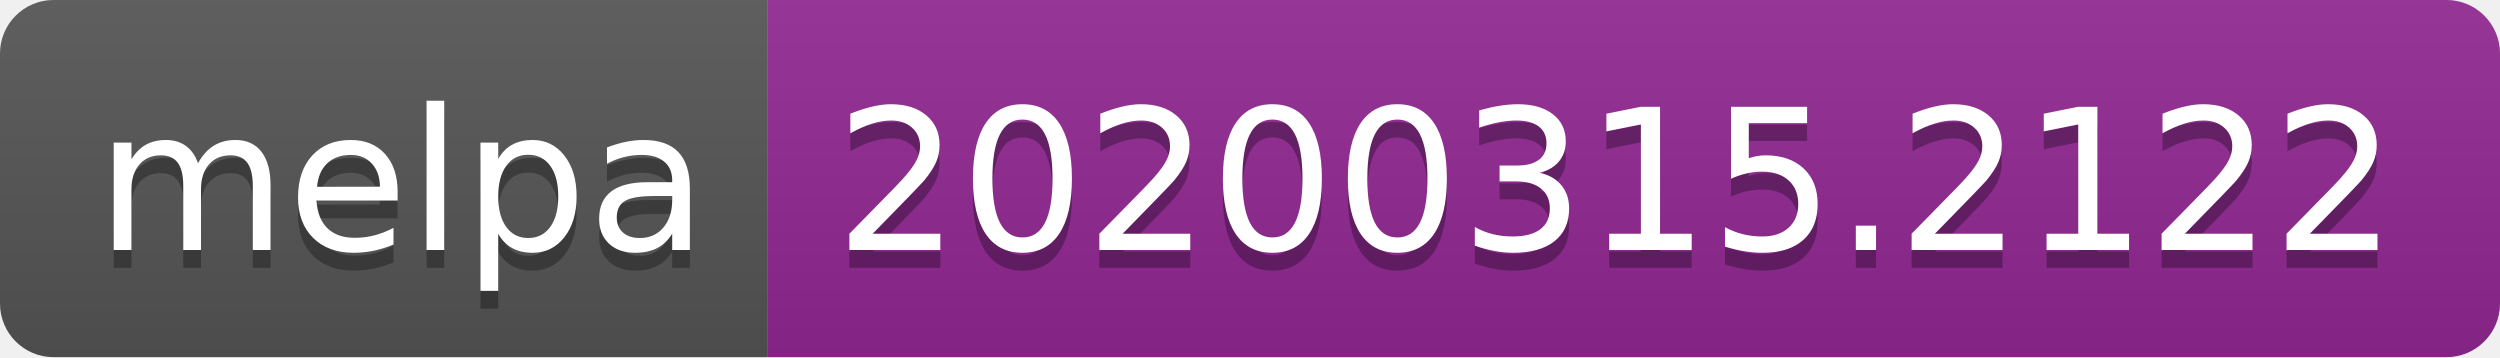
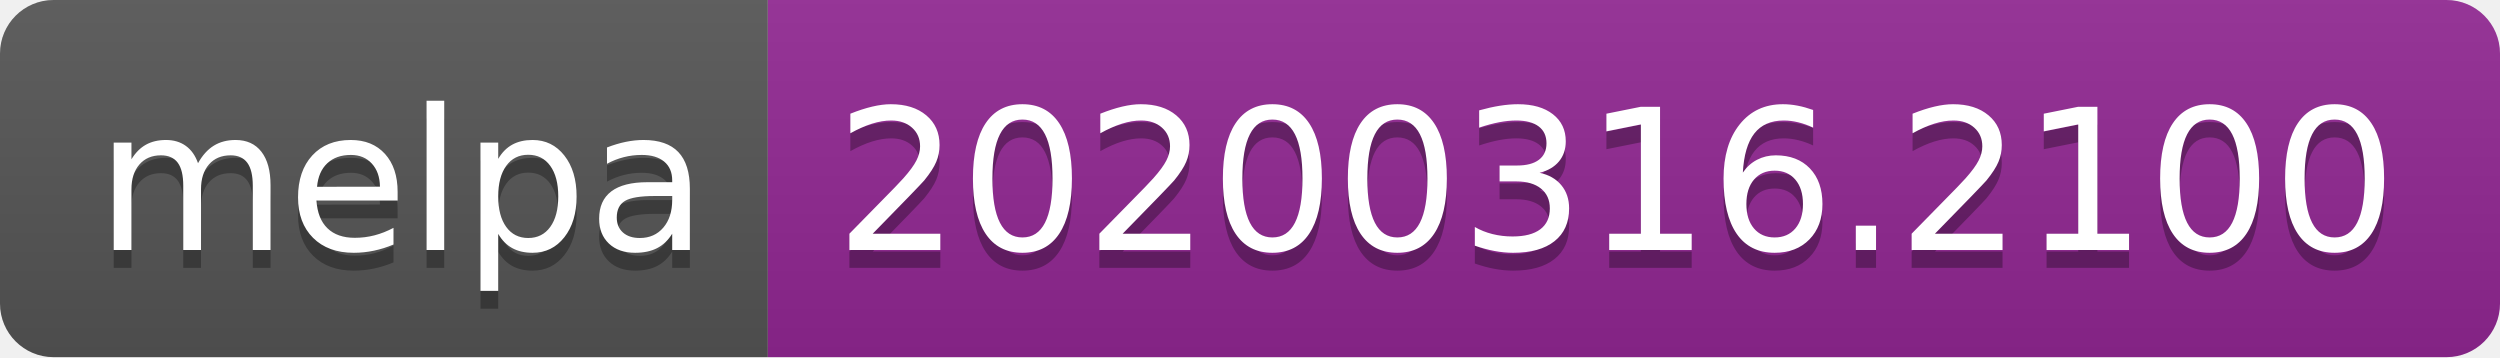
<svg xmlns="http://www.w3.org/2000/svg" width="140" height="20">
  <linearGradient id="b" x2="0" y2="100%">
    <stop offset="0" stop-color="#bbb" stop-opacity=".1" />
    <stop offset="1" stop-opacity=".1" />
  </linearGradient>
  <clipPath id="a">
    <rect width="140" height="20" rx="3" fill="#fff" />
  </clipPath>
  <g clip-path="url(#a)">
    <path fill="#555" d="M0 0h43v20H0z" />
    <path fill="#922793" d="M43 0h97v20H43z" />
    <path fill="url(#b)" d="M0 0h140v20H0z" />
  </g>
  <g fill="#fff" text-anchor="middle" font-family="DejaVu Sans,Verdana,Geneva,sans-serif" font-size="110">
    <text x="225" y="150" fill="#010101" fill-opacity=".3" transform="scale(.1)" textLength="330">melpa</text>
    <text x="225" y="140" transform="scale(.1)" textLength="330">melpa</text>
-     <text x="905" y="150" fill="#010101" fill-opacity=".3" transform="scale(.1)" textLength="870">20200315.2122</text>
-     <text x="905" y="140" transform="scale(.1)" textLength="870">20200315.2122</text>
+     <text x="905" y="150" fill="#010101" fill-opacity=".3" transform="scale(.1)" textLength="870">20200316.2100</text>
+     <text x="905" y="140" transform="scale(.1)" textLength="870">20200316.2100</text>
  </g>
</svg>
